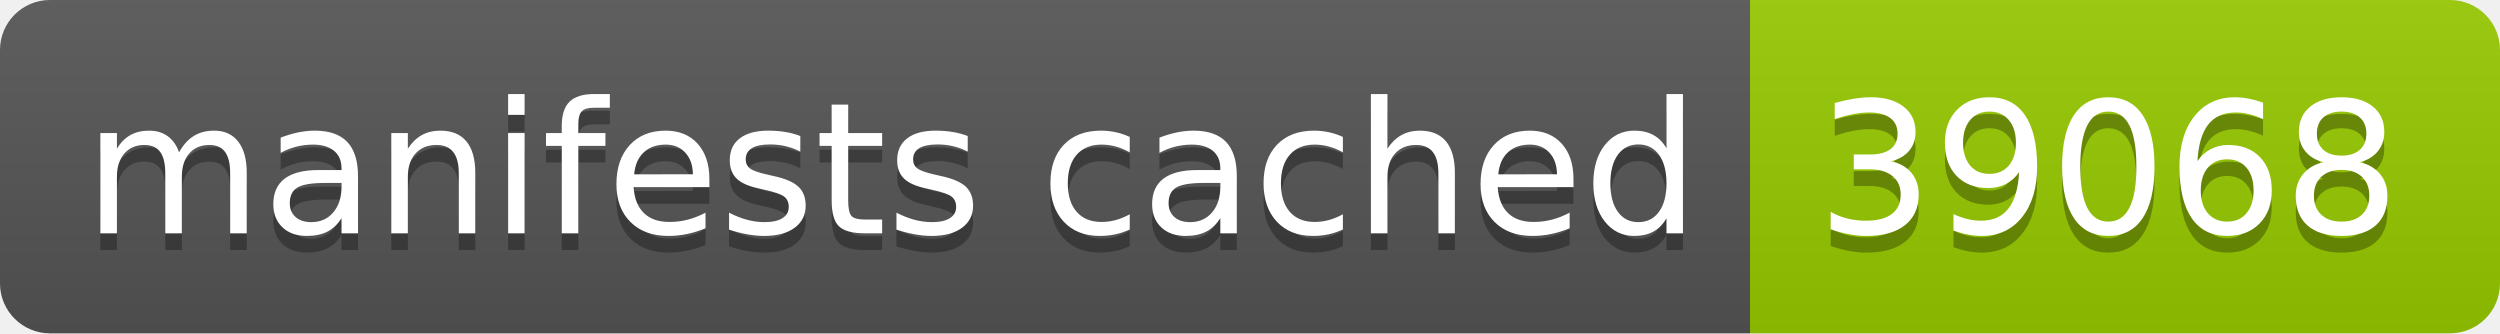
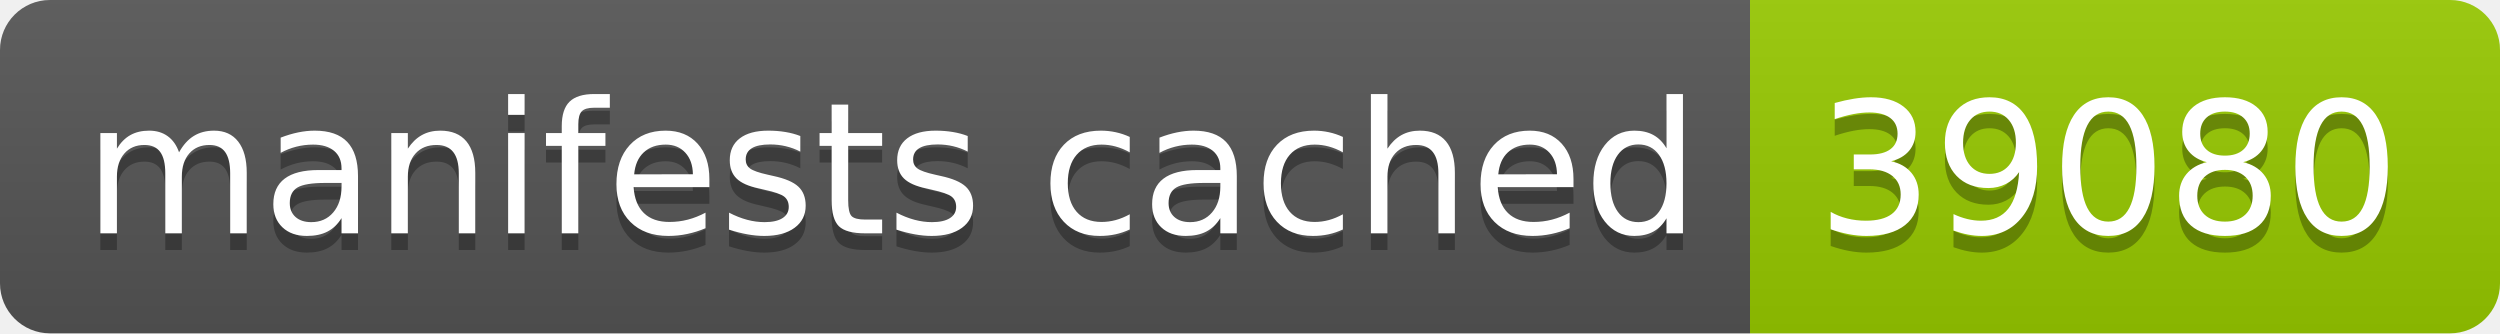
- <svg xmlns="http://www.w3.org/2000/svg" width="150" height="20" role="img" aria-label="manifests cached: 39068">
+ <svg xmlns="http://www.w3.org/2000/svg" width="150" height="20" role="img" aria-label="manifests cached: 39080">
  <linearGradient id="s" x2="0" y2="100%">
    <stop offset="0" stop-color="#bbb" stop-opacity=".1" />
    <stop offset="1" stop-opacity=".1" />
  </linearGradient>
  <clipPath id="r">
    <rect width="150" height="20" rx="3" fill="#fff" />
  </clipPath>
  <g clip-path="url(#r)">
    <rect width="105" height="20" fill="#555" />
    <rect x="105" width="45" height="20" fill="#97ca00" />
    <rect width="150" height="20" fill="url(#s)" />
  </g>
  <g fill="#fff" text-anchor="middle" font-family="Verdana,Geneva,DejaVu Sans,sans-serif" text-rendering="geometricPrecision" font-size="110">
    <text aria-hidden="true" x="535" y="150" fill="#010101" fill-opacity=".3" transform="scale(.1)" textLength="950">manifests cached</text>
    <text x="535" y="140" transform="scale(.1)" fill="#fff" textLength="950">manifests cached</text>
-     <text aria-hidden="true" x="1265" y="150" fill="#010101" fill-opacity=".3" transform="scale(.1)" textLength="350">39068</text>
-     <text x="1265" y="140" transform="scale(.1)" fill="#fff" textLength="350">39068</text>
+     <text aria-hidden="true" x="1265" y="150" fill="#010101" fill-opacity=".3" transform="scale(.1)" textLength="350">39080</text>
+     <text x="1265" y="140" transform="scale(.1)" fill="#fff" textLength="350">39080</text>
  </g>
</svg>
